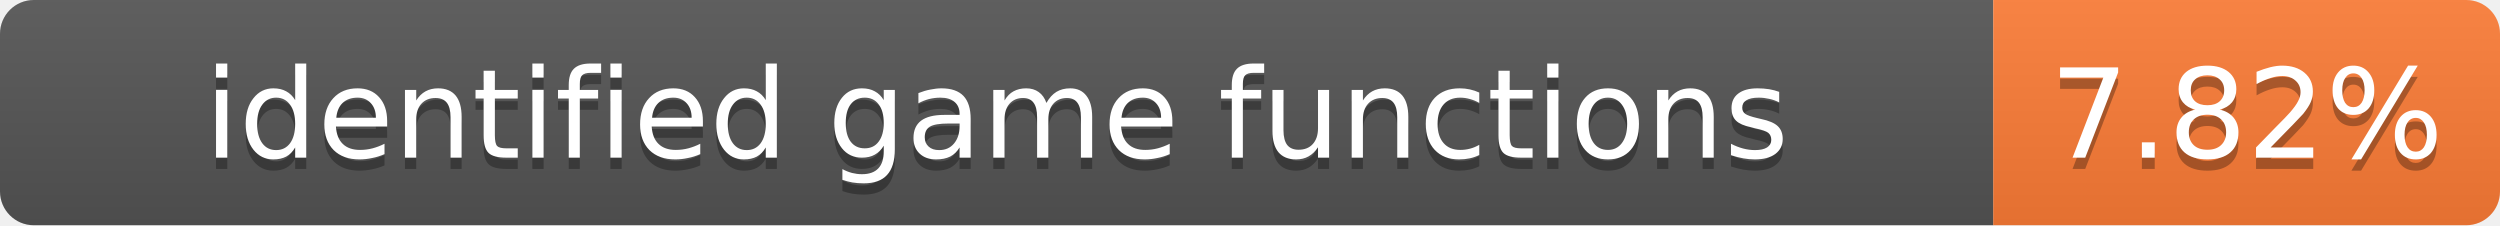
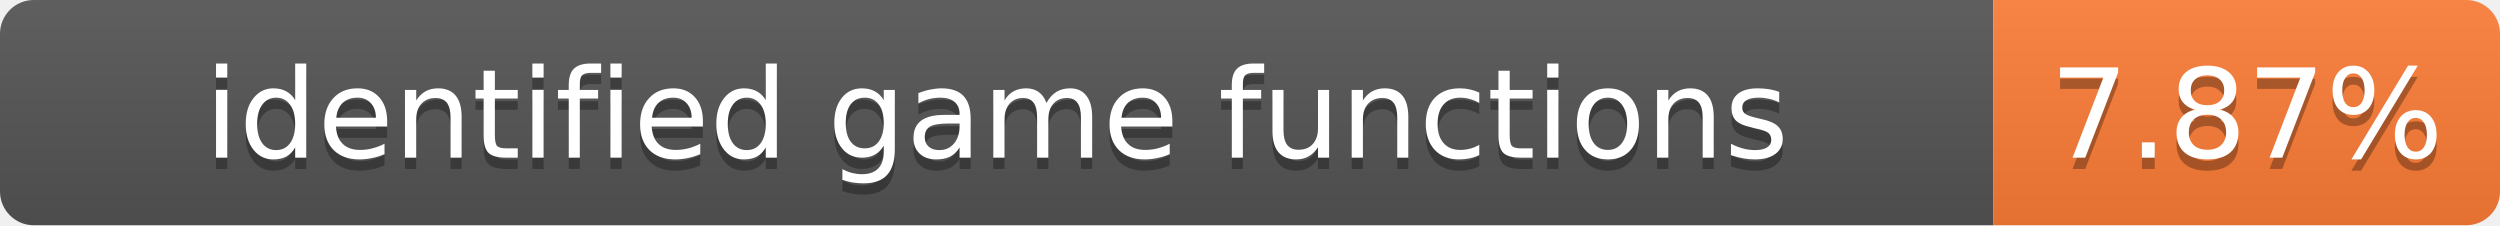
- <svg xmlns="http://www.w3.org/2000/svg" width="222" height="20" role="img" aria-label="identified game functions: 7.82%">
+ <svg xmlns="http://www.w3.org/2000/svg" width="222" height="20" role="img" aria-label="identified game functions: 7.87%">
  <linearGradient id="s" x2="0" y2="100%">
    <stop offset="0" stop-color="#bbb" stop-opacity=".1" />
    <stop offset="1" stop-opacity=".1" />
  </linearGradient>
  <clipPath id="r">
    <rect width="222" height="20" rx="3" fill="#fff" />
  </clipPath>
  <g clip-path="url(#r)">
    <rect width="177" height="20" fill="#555" />
    <rect x="177" width="45" height="20" fill="#fe7d37" />
    <rect width="222" height="20" fill="url(#s)" />
  </g>
  <g fill="#fff" text-anchor="middle" font-family="Verdana,Geneva,DejaVu Sans,sans-serif" font-size="11">
    <text x="88.5" y="15" fill="#010101" fill-opacity=".3">identified game functions</text>
    <text x="88.5" y="14">identified game functions</text>
-     <text x="199.5" y="15" fill="#010101" fill-opacity=".3">7.82%</text>
-     <text x="199.5" y="14">7.82%</text>
+     <text x="199.5" y="15" fill="#010101" fill-opacity=".3">7.87%</text>
+     <text x="199.5" y="14">7.87%</text>
  </g>
</svg>
